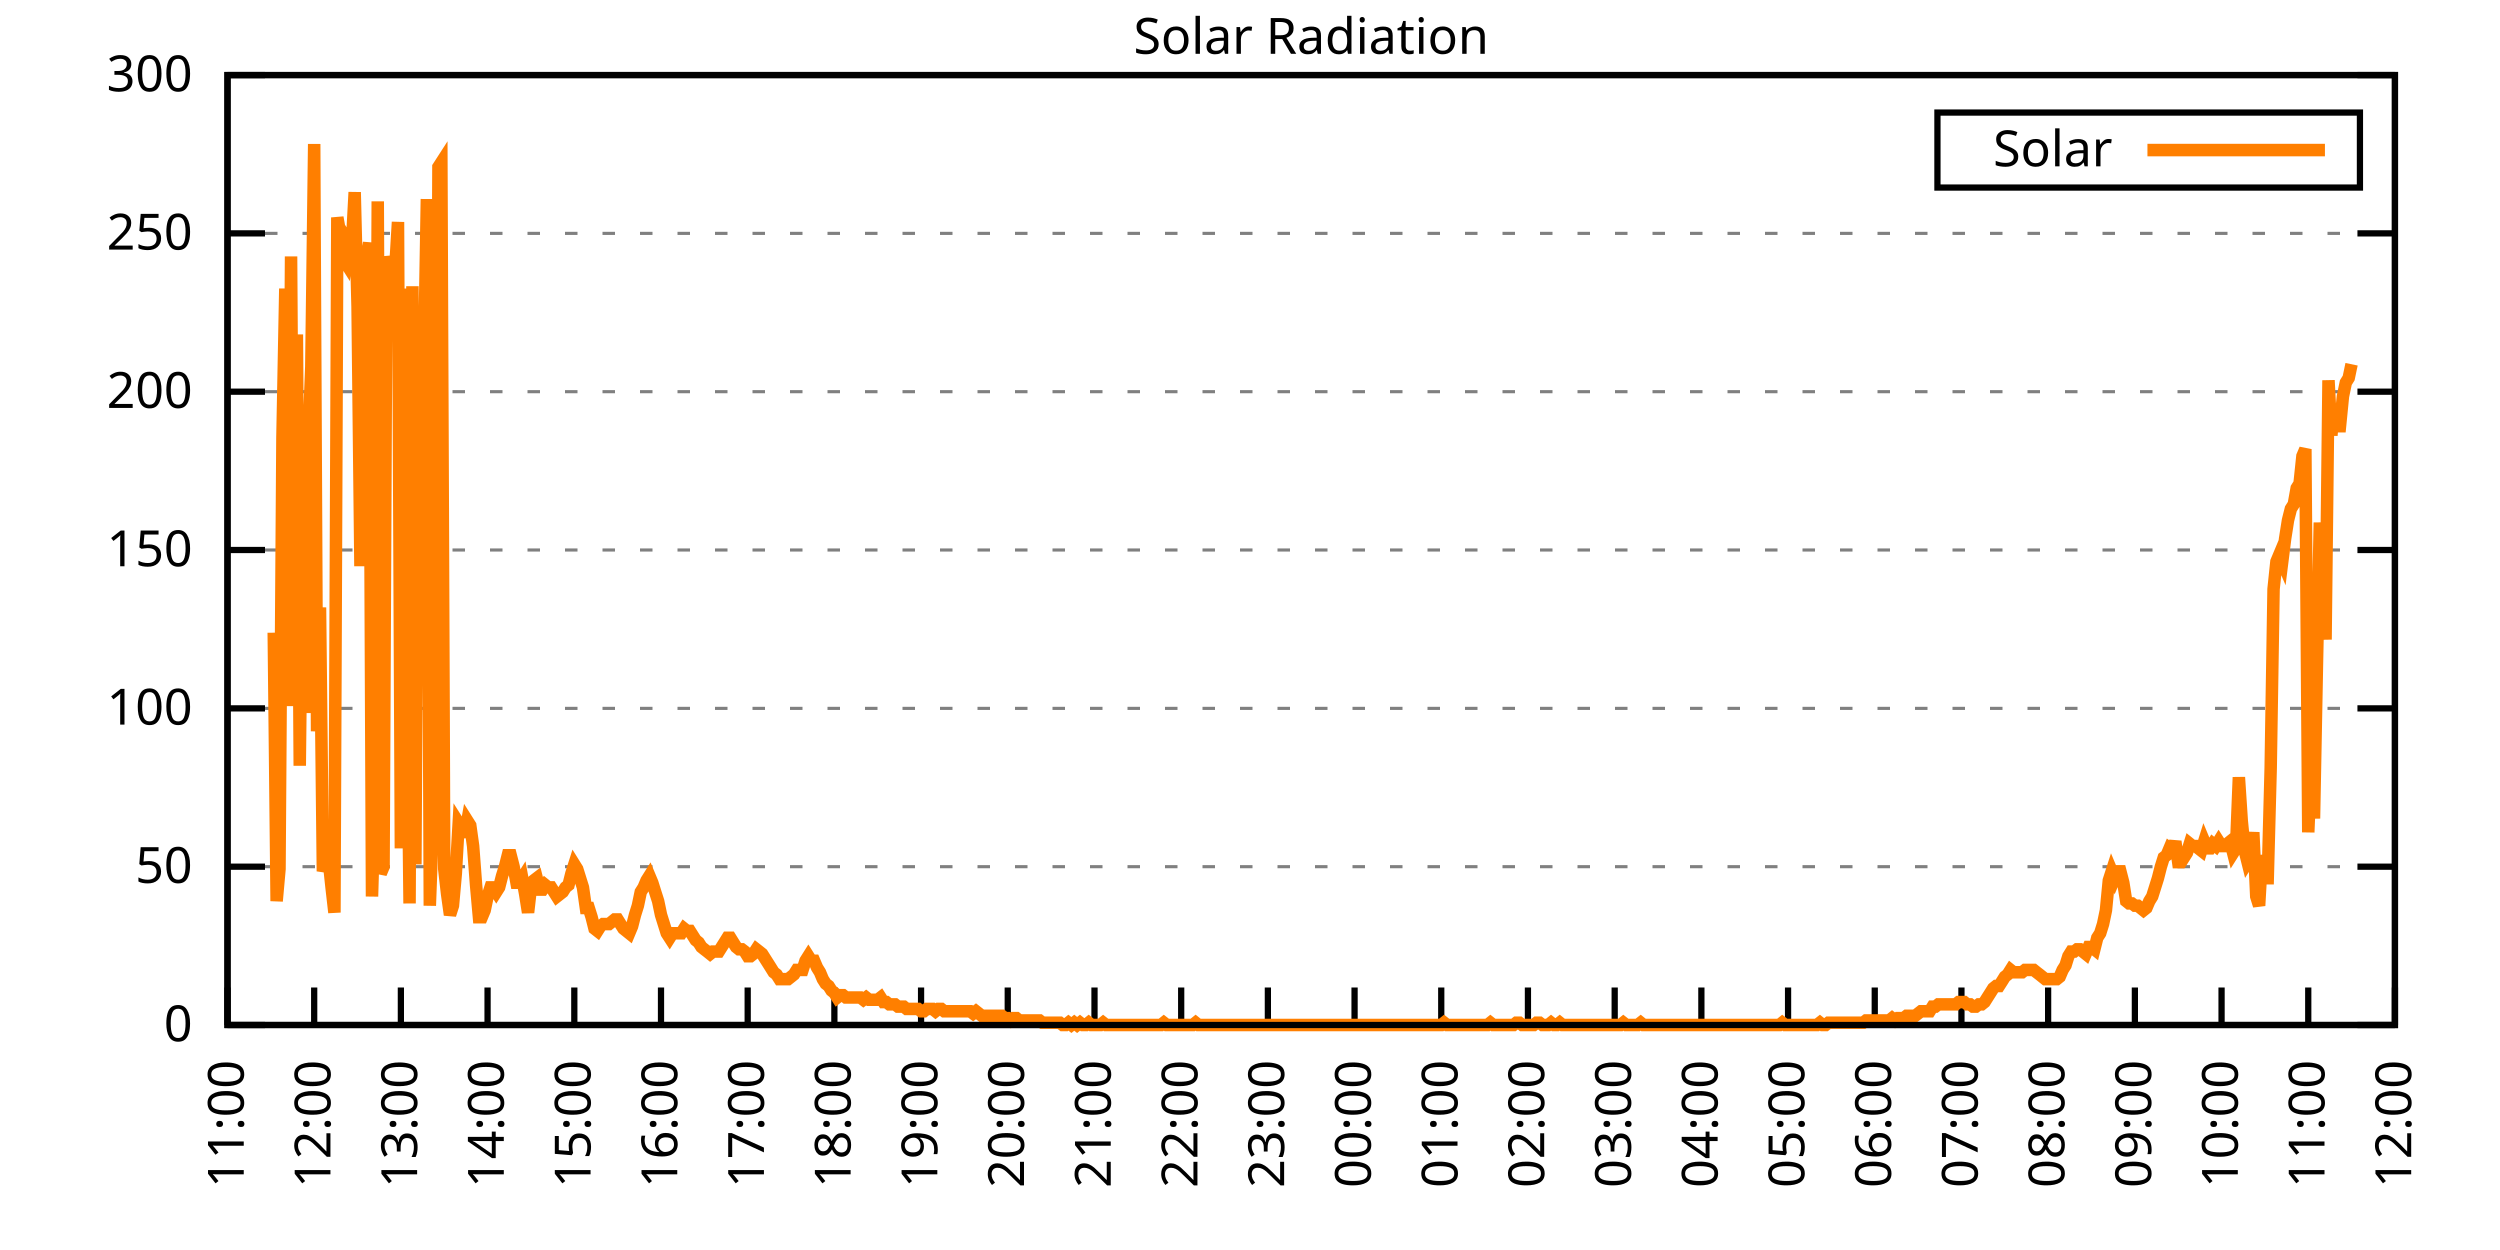
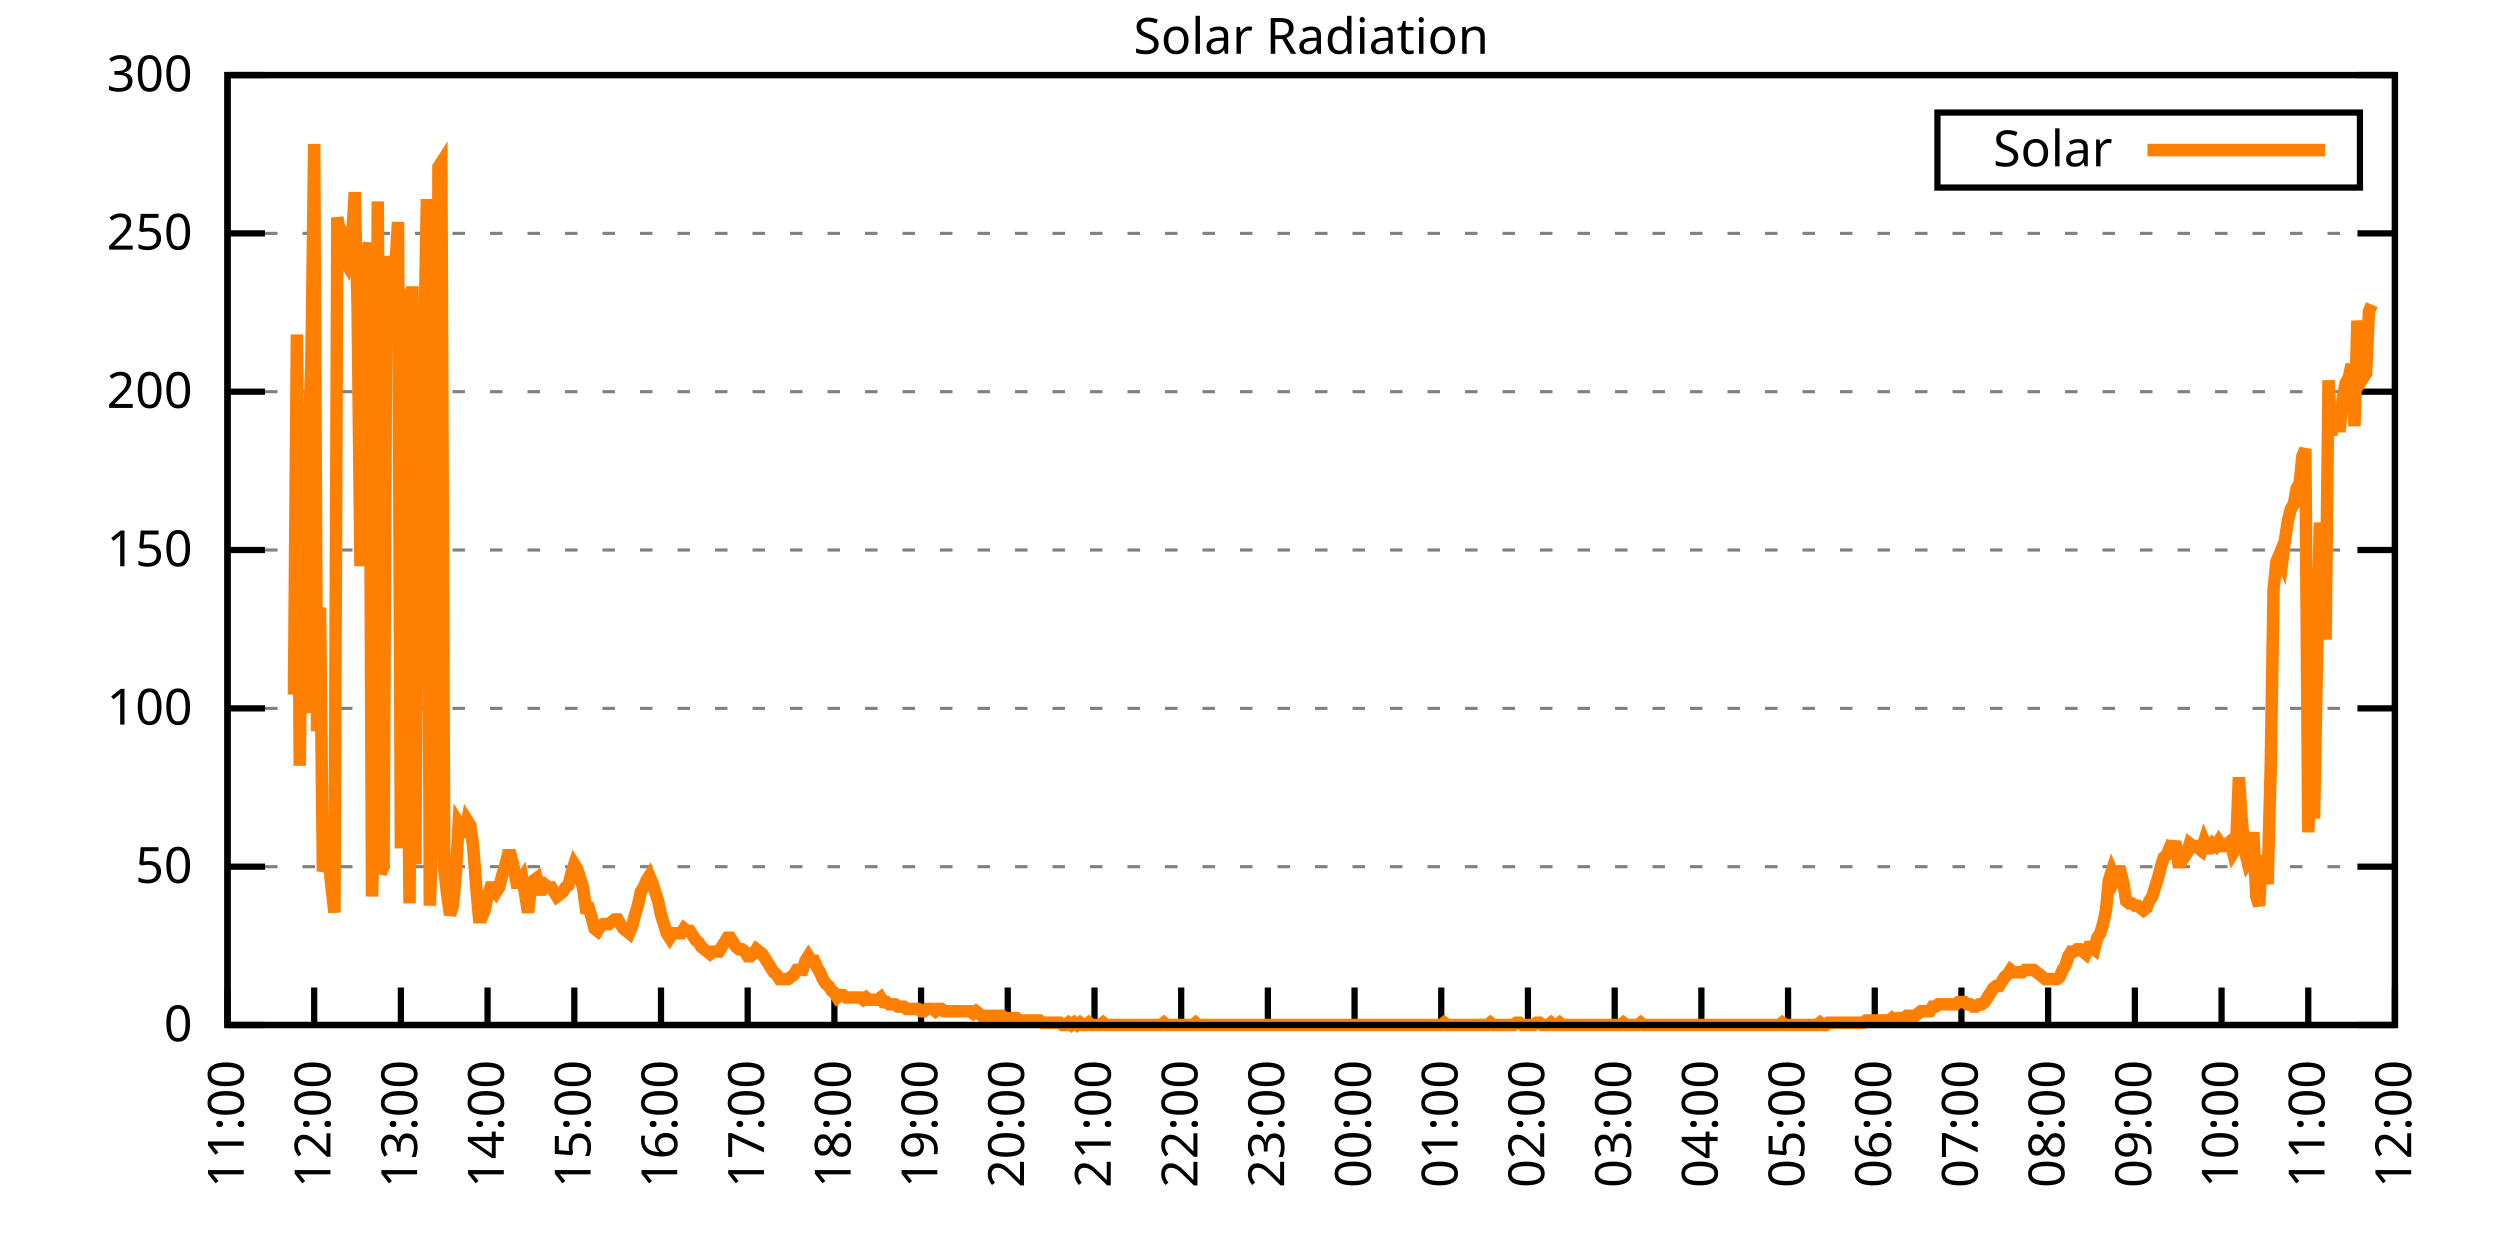
<svg xmlns="http://www.w3.org/2000/svg" xmlns:xlink="http://www.w3.org/1999/xlink" width="400" height="200" viewBox="0 0 400 200">
  <g id="gnuplot_canvas">
    <rect x="0" y="0" width="400" height="200" fill="none" />
    <defs>
      <circle id="gpDot" r="0.5" stroke-width="0.5" stroke="currentColor" />
      <path id="gpPt0" stroke-width="0.333" stroke="currentColor" d="M-1,0 h2 M0,-1 v2" />
      <path id="gpPt1" stroke-width="0.333" stroke="currentColor" d="M-1,-1 L1,1 M1,-1 L-1,1" />
      <path id="gpPt2" stroke-width="0.333" stroke="currentColor" d="M-1,0 L1,0 M0,-1 L0,1 M-1,-1 L1,1 M-1,1 L1,-1" />
      <rect id="gpPt3" stroke-width="0.333" stroke="currentColor" x="-1" y="-1" width="2" height="2" />
      <rect id="gpPt4" stroke-width="0.333" stroke="currentColor" fill="currentColor" x="-1" y="-1" width="2" height="2" />
      <circle id="gpPt5" stroke-width="0.333" stroke="currentColor" cx="0" cy="0" r="1" />
      <use xlink:href="#gpPt5" id="gpPt6" fill="currentColor" stroke="none" />
      <path id="gpPt7" stroke-width="0.333" stroke="currentColor" d="M0,-1.33 L-1.33,0.67 L1.33,0.67 z" />
      <use xlink:href="#gpPt7" id="gpPt8" fill="currentColor" stroke="none" />
      <use xlink:href="#gpPt7" id="gpPt9" stroke="currentColor" transform="rotate(180)" />
      <use xlink:href="#gpPt9" id="gpPt10" fill="currentColor" stroke="none" />
      <use xlink:href="#gpPt3" id="gpPt11" stroke="currentColor" transform="rotate(45)" />
      <use xlink:href="#gpPt11" id="gpPt12" fill="currentColor" stroke="none" />
      <path id="gpPt13" stroke-width="0.333" stroke="currentColor" d="M0,1.330 L1.265,0.411 L0.782,-1.067 L-0.782,-1.076 L-1.265,0.411 z" />
      <use xlink:href="#gpPt13" id="gpPt14" fill="currentColor" stroke="none" />
      <filter id="textbox" filterUnits="objectBoundingBox" x="0" y="0" height="1" width="1">
        <feFlood flood-color="white" flood-opacity="1" result="bgnd" />
        <feComposite in="SourceGraphic" in2="bgnd" operator="atop" />
      </filter>
      <filter id="greybox" filterUnits="objectBoundingBox" x="0" y="0" height="1" width="1">
        <feFlood flood-color="lightgrey" flood-opacity="1" result="grey" />
        <feComposite in="SourceGraphic" in2="grey" operator="atop" />
      </filter>
    </defs>
    <g fill="none" color="white" stroke="currentColor" stroke-width="1.00" stroke-linecap="butt" stroke-linejoin="miter">
</g>
    <g fill="none" color="black" stroke="currentColor" stroke-width="1.00" stroke-linecap="butt" stroke-linejoin="miter">
      <g stroke="none" shape-rendering="crispEdges">
        <polygon fill="rgb(255, 255, 255)" points="36.40,164.00 383.18,164.00 383.18,12.02 36.40,12.02 " />
      </g>
    </g>
    <g fill="none" color="black" stroke="currentColor" stroke-width="1.00" stroke-linecap="butt" stroke-linejoin="miter">
</g>
    <g fill="none" color="black" stroke="black" stroke-width="0.50" stroke-linecap="butt" stroke-linejoin="miter">
</g>
    <g fill="none" color="gray" stroke="currentColor" stroke-width="0.50" stroke-linecap="butt" stroke-linejoin="miter">
      <path stroke="gray" stroke-dasharray="2,4" class="gridline" d="M36.40,164.00 L383.19,164.00  " />
    </g>
    <g fill="none" color="gray" stroke="gray" stroke-width="1.00" stroke-linecap="butt" stroke-linejoin="miter">
</g>
    <g fill="none" color="black" stroke="currentColor" stroke-width="1.00" stroke-linecap="butt" stroke-linejoin="miter">
      <path stroke="black" d="M36.40,164.00 L42.40,164.00 M383.19,164.00 L377.19,164.00  " />
      <g transform="translate(30.80,166.60)" stroke="none" fill="black" font-family="Sans" font-size="8.00" text-anchor="end">
        <text>
          <tspan font-family="Sans"> 0</tspan>
        </text>
      </g>
    </g>
    <g fill="none" color="black" stroke="currentColor" stroke-width="1.00" stroke-linecap="butt" stroke-linejoin="miter">
</g>
    <g fill="none" color="black" stroke="black" stroke-width="0.50" stroke-linecap="butt" stroke-linejoin="miter">
</g>
    <g fill="none" color="gray" stroke="currentColor" stroke-width="0.50" stroke-linecap="butt" stroke-linejoin="miter">
      <path stroke="gray" stroke-dasharray="2,4" class="gridline" d="M36.40,138.67 L383.19,138.67  " />
    </g>
    <g fill="none" color="gray" stroke="gray" stroke-width="1.00" stroke-linecap="butt" stroke-linejoin="miter">
</g>
    <g fill="none" color="black" stroke="currentColor" stroke-width="1.00" stroke-linecap="butt" stroke-linejoin="miter">
      <path stroke="black" d="M36.40,138.67 L42.40,138.67 M383.19,138.67 L377.19,138.67  " />
      <g transform="translate(30.80,141.27)" stroke="none" fill="black" font-family="Sans" font-size="8.00" text-anchor="end">
        <text>
          <tspan font-family="Sans"> 50</tspan>
        </text>
      </g>
    </g>
    <g fill="none" color="black" stroke="currentColor" stroke-width="1.00" stroke-linecap="butt" stroke-linejoin="miter">
</g>
    <g fill="none" color="black" stroke="black" stroke-width="0.50" stroke-linecap="butt" stroke-linejoin="miter">
</g>
    <g fill="none" color="gray" stroke="currentColor" stroke-width="0.50" stroke-linecap="butt" stroke-linejoin="miter">
      <path stroke="gray" stroke-dasharray="2,4" class="gridline" d="M36.40,113.34 L383.19,113.34  " />
    </g>
    <g fill="none" color="gray" stroke="gray" stroke-width="1.00" stroke-linecap="butt" stroke-linejoin="miter">
</g>
    <g fill="none" color="black" stroke="currentColor" stroke-width="1.00" stroke-linecap="butt" stroke-linejoin="miter">
      <path stroke="black" d="M36.40,113.34 L42.40,113.34 M383.19,113.34 L377.19,113.34  " />
      <g transform="translate(30.80,115.94)" stroke="none" fill="black" font-family="Sans" font-size="8.00" text-anchor="end">
        <text>
          <tspan font-family="Sans"> 100</tspan>
        </text>
      </g>
    </g>
    <g fill="none" color="black" stroke="currentColor" stroke-width="1.00" stroke-linecap="butt" stroke-linejoin="miter">
</g>
    <g fill="none" color="black" stroke="black" stroke-width="0.50" stroke-linecap="butt" stroke-linejoin="miter">
</g>
    <g fill="none" color="gray" stroke="currentColor" stroke-width="0.50" stroke-linecap="butt" stroke-linejoin="miter">
      <path stroke="gray" stroke-dasharray="2,4" class="gridline" d="M36.40,88.00 L383.19,88.00  " />
    </g>
    <g fill="none" color="gray" stroke="gray" stroke-width="1.00" stroke-linecap="butt" stroke-linejoin="miter">
</g>
    <g fill="none" color="black" stroke="currentColor" stroke-width="1.00" stroke-linecap="butt" stroke-linejoin="miter">
      <path stroke="black" d="M36.40,88.00 L42.40,88.00 M383.19,88.00 L377.19,88.00  " />
      <g transform="translate(30.80,90.60)" stroke="none" fill="black" font-family="Sans" font-size="8.00" text-anchor="end">
        <text>
          <tspan font-family="Sans"> 150</tspan>
        </text>
      </g>
    </g>
    <g fill="none" color="black" stroke="currentColor" stroke-width="1.00" stroke-linecap="butt" stroke-linejoin="miter">
</g>
    <g fill="none" color="black" stroke="black" stroke-width="0.50" stroke-linecap="butt" stroke-linejoin="miter">
</g>
    <g fill="none" color="gray" stroke="currentColor" stroke-width="0.50" stroke-linecap="butt" stroke-linejoin="miter">
      <path stroke="gray" stroke-dasharray="2,4" class="gridline" d="M36.40,62.67 L383.19,62.67  " />
    </g>
    <g fill="none" color="gray" stroke="gray" stroke-width="1.00" stroke-linecap="butt" stroke-linejoin="miter">
</g>
    <g fill="none" color="black" stroke="currentColor" stroke-width="1.00" stroke-linecap="butt" stroke-linejoin="miter">
      <path stroke="black" d="M36.40,62.67 L42.40,62.67 M383.19,62.67 L377.19,62.67  " />
      <g transform="translate(30.80,65.27)" stroke="none" fill="black" font-family="Sans" font-size="8.00" text-anchor="end">
        <text>
          <tspan font-family="Sans"> 200</tspan>
        </text>
      </g>
    </g>
    <g fill="none" color="black" stroke="currentColor" stroke-width="1.00" stroke-linecap="butt" stroke-linejoin="miter">
</g>
    <g fill="none" color="black" stroke="black" stroke-width="0.50" stroke-linecap="butt" stroke-linejoin="miter">
</g>
    <g fill="none" color="gray" stroke="currentColor" stroke-width="0.50" stroke-linecap="butt" stroke-linejoin="miter">
      <path stroke="gray" stroke-dasharray="2,4" class="gridline" d="M36.40,37.34 L383.19,37.34  " />
    </g>
    <g fill="none" color="gray" stroke="gray" stroke-width="1.00" stroke-linecap="butt" stroke-linejoin="miter">
</g>
    <g fill="none" color="black" stroke="currentColor" stroke-width="1.00" stroke-linecap="butt" stroke-linejoin="miter">
      <path stroke="black" d="M36.40,37.34 L42.40,37.34 M383.19,37.34 L377.19,37.34  " />
      <g transform="translate(30.80,39.94)" stroke="none" fill="black" font-family="Sans" font-size="8.00" text-anchor="end">
        <text>
          <tspan font-family="Sans"> 250</tspan>
        </text>
      </g>
    </g>
    <g fill="none" color="black" stroke="currentColor" stroke-width="1.00" stroke-linecap="butt" stroke-linejoin="miter">
</g>
    <g fill="none" color="black" stroke="black" stroke-width="0.50" stroke-linecap="butt" stroke-linejoin="miter">
</g>
    <g fill="none" color="gray" stroke="currentColor" stroke-width="0.50" stroke-linecap="butt" stroke-linejoin="miter">
      <path stroke="gray" stroke-dasharray="2,4" class="gridline" d="M36.40,12.01 L383.19,12.01  " />
    </g>
    <g fill="none" color="gray" stroke="gray" stroke-width="1.00" stroke-linecap="butt" stroke-linejoin="miter">
</g>
    <g fill="none" color="black" stroke="currentColor" stroke-width="1.00" stroke-linecap="butt" stroke-linejoin="miter">
      <path stroke="black" d="M36.40,12.01 L42.40,12.01 M383.19,12.01 L377.19,12.01  " />
      <g transform="translate(30.80,14.61)" stroke="none" fill="black" font-family="Sans" font-size="8.00" text-anchor="end">
        <text>
          <tspan font-family="Sans"> 300</tspan>
        </text>
      </g>
    </g>
    <g fill="none" color="black" stroke="currentColor" stroke-width="1.00" stroke-linecap="butt" stroke-linejoin="miter">
      <path stroke="black" d="M36.40,164.00 L36.40,158.00  " />
      <g transform="translate(39.00,169.60) rotate(270.00)" stroke="none" fill="black" font-family="Sans" font-size="8.00" text-anchor="end">
        <text>
          <tspan font-family="Sans">11:00</tspan>
        </text>
      </g>
    </g>
    <g fill="none" color="black" stroke="currentColor" stroke-width="1.00" stroke-linecap="butt" stroke-linejoin="miter">
      <path stroke="black" d="M50.27,164.00 L50.27,158.00  " />
      <g transform="translate(52.87,169.60) rotate(270.00)" stroke="none" fill="black" font-family="Sans" font-size="8.00" text-anchor="end">
        <text>
          <tspan font-family="Sans">12:00</tspan>
        </text>
      </g>
    </g>
    <g fill="none" color="black" stroke="currentColor" stroke-width="1.00" stroke-linecap="butt" stroke-linejoin="miter">
      <path stroke="black" d="M64.14,164.00 L64.14,158.00  " />
      <g transform="translate(66.74,169.60) rotate(270.00)" stroke="none" fill="black" font-family="Sans" font-size="8.00" text-anchor="end">
        <text>
          <tspan font-family="Sans">13:00</tspan>
        </text>
      </g>
    </g>
    <g fill="none" color="black" stroke="currentColor" stroke-width="1.00" stroke-linecap="butt" stroke-linejoin="miter">
      <path stroke="black" d="M78.01,164.00 L78.01,158.00  " />
      <g transform="translate(80.61,169.60) rotate(270.00)" stroke="none" fill="black" font-family="Sans" font-size="8.00" text-anchor="end">
        <text>
          <tspan font-family="Sans">14:00</tspan>
        </text>
      </g>
    </g>
    <g fill="none" color="black" stroke="currentColor" stroke-width="1.00" stroke-linecap="butt" stroke-linejoin="miter">
      <path stroke="black" d="M91.89,164.00 L91.89,158.00  " />
      <g transform="translate(94.49,169.60) rotate(270.00)" stroke="none" fill="black" font-family="Sans" font-size="8.00" text-anchor="end">
        <text>
          <tspan font-family="Sans">15:00</tspan>
        </text>
      </g>
    </g>
    <g fill="none" color="black" stroke="currentColor" stroke-width="1.00" stroke-linecap="butt" stroke-linejoin="miter">
      <path stroke="black" d="M105.76,164.00 L105.76,158.00  " />
      <g transform="translate(108.36,169.60) rotate(270.00)" stroke="none" fill="black" font-family="Sans" font-size="8.00" text-anchor="end">
        <text>
          <tspan font-family="Sans">16:00</tspan>
        </text>
      </g>
    </g>
    <g fill="none" color="black" stroke="currentColor" stroke-width="1.00" stroke-linecap="butt" stroke-linejoin="miter">
      <path stroke="black" d="M119.63,164.00 L119.63,158.00  " />
      <g transform="translate(122.23,169.60) rotate(270.00)" stroke="none" fill="black" font-family="Sans" font-size="8.00" text-anchor="end">
        <text>
          <tspan font-family="Sans">17:00</tspan>
        </text>
      </g>
    </g>
    <g fill="none" color="black" stroke="currentColor" stroke-width="1.00" stroke-linecap="butt" stroke-linejoin="miter">
      <path stroke="black" d="M133.50,164.00 L133.50,158.00  " />
      <g transform="translate(136.10,169.60) rotate(270.00)" stroke="none" fill="black" font-family="Sans" font-size="8.00" text-anchor="end">
        <text>
          <tspan font-family="Sans">18:00</tspan>
        </text>
      </g>
    </g>
    <g fill="none" color="black" stroke="currentColor" stroke-width="1.00" stroke-linecap="butt" stroke-linejoin="miter">
      <path stroke="black" d="M147.37,164.00 L147.37,158.00  " />
      <g transform="translate(149.97,169.60) rotate(270.00)" stroke="none" fill="black" font-family="Sans" font-size="8.00" text-anchor="end">
        <text>
          <tspan font-family="Sans">19:00</tspan>
        </text>
      </g>
    </g>
    <g fill="none" color="black" stroke="currentColor" stroke-width="1.00" stroke-linecap="butt" stroke-linejoin="miter">
      <path stroke="black" d="M161.24,164.00 L161.24,158.00  " />
      <g transform="translate(163.84,169.60) rotate(270.00)" stroke="none" fill="black" font-family="Sans" font-size="8.00" text-anchor="end">
        <text>
          <tspan font-family="Sans">20:00</tspan>
        </text>
      </g>
    </g>
    <g fill="none" color="black" stroke="currentColor" stroke-width="1.00" stroke-linecap="butt" stroke-linejoin="miter">
      <path stroke="black" d="M175.12,164.00 L175.12,158.00  " />
      <g transform="translate(177.72,169.60) rotate(270.00)" stroke="none" fill="black" font-family="Sans" font-size="8.00" text-anchor="end">
        <text>
          <tspan font-family="Sans">21:00</tspan>
        </text>
      </g>
    </g>
    <g fill="none" color="black" stroke="currentColor" stroke-width="1.00" stroke-linecap="butt" stroke-linejoin="miter">
      <path stroke="black" d="M188.99,164.00 L188.99,158.00  " />
      <g transform="translate(191.59,169.60) rotate(270.00)" stroke="none" fill="black" font-family="Sans" font-size="8.00" text-anchor="end">
        <text>
          <tspan font-family="Sans">22:00</tspan>
        </text>
      </g>
    </g>
    <g fill="none" color="black" stroke="currentColor" stroke-width="1.00" stroke-linecap="butt" stroke-linejoin="miter">
      <path stroke="black" d="M202.86,164.00 L202.86,158.00  " />
      <g transform="translate(205.46,169.60) rotate(270.00)" stroke="none" fill="black" font-family="Sans" font-size="8.00" text-anchor="end">
        <text>
          <tspan font-family="Sans">23:00</tspan>
        </text>
      </g>
    </g>
    <g fill="none" color="black" stroke="currentColor" stroke-width="1.00" stroke-linecap="butt" stroke-linejoin="miter">
      <path stroke="black" d="M216.73,164.00 L216.73,158.00  " />
      <g transform="translate(219.33,169.60) rotate(270.00)" stroke="none" fill="black" font-family="Sans" font-size="8.00" text-anchor="end">
        <text>
          <tspan font-family="Sans">00:00</tspan>
        </text>
      </g>
    </g>
    <g fill="none" color="black" stroke="currentColor" stroke-width="1.00" stroke-linecap="butt" stroke-linejoin="miter">
      <path stroke="black" d="M230.60,164.00 L230.60,158.00  " />
      <g transform="translate(233.20,169.60) rotate(270.00)" stroke="none" fill="black" font-family="Sans" font-size="8.00" text-anchor="end">
        <text>
          <tspan font-family="Sans">01:00</tspan>
        </text>
      </g>
    </g>
    <g fill="none" color="black" stroke="currentColor" stroke-width="1.00" stroke-linecap="butt" stroke-linejoin="miter">
      <path stroke="black" d="M244.47,164.00 L244.47,158.00  " />
      <g transform="translate(247.07,169.60) rotate(270.00)" stroke="none" fill="black" font-family="Sans" font-size="8.00" text-anchor="end">
        <text>
          <tspan font-family="Sans">02:00</tspan>
        </text>
      </g>
    </g>
    <g fill="none" color="black" stroke="currentColor" stroke-width="1.00" stroke-linecap="butt" stroke-linejoin="miter">
      <path stroke="black" d="M258.35,164.00 L258.35,158.00  " />
      <g transform="translate(260.95,169.60) rotate(270.00)" stroke="none" fill="black" font-family="Sans" font-size="8.00" text-anchor="end">
        <text>
          <tspan font-family="Sans">03:00</tspan>
        </text>
      </g>
    </g>
    <g fill="none" color="black" stroke="currentColor" stroke-width="1.00" stroke-linecap="butt" stroke-linejoin="miter">
      <path stroke="black" d="M272.22,164.00 L272.22,158.00  " />
      <g transform="translate(274.82,169.60) rotate(270.00)" stroke="none" fill="black" font-family="Sans" font-size="8.00" text-anchor="end">
        <text>
          <tspan font-family="Sans">04:00</tspan>
        </text>
      </g>
    </g>
    <g fill="none" color="black" stroke="currentColor" stroke-width="1.00" stroke-linecap="butt" stroke-linejoin="miter">
      <path stroke="black" d="M286.09,164.00 L286.09,158.00  " />
      <g transform="translate(288.69,169.60) rotate(270.00)" stroke="none" fill="black" font-family="Sans" font-size="8.00" text-anchor="end">
        <text>
          <tspan font-family="Sans">05:00</tspan>
        </text>
      </g>
    </g>
    <g fill="none" color="black" stroke="currentColor" stroke-width="1.00" stroke-linecap="butt" stroke-linejoin="miter">
      <path stroke="black" d="M299.96,164.00 L299.96,158.00  " />
      <g transform="translate(302.56,169.60) rotate(270.00)" stroke="none" fill="black" font-family="Sans" font-size="8.00" text-anchor="end">
        <text>
          <tspan font-family="Sans">06:00</tspan>
        </text>
      </g>
    </g>
    <g fill="none" color="black" stroke="currentColor" stroke-width="1.00" stroke-linecap="butt" stroke-linejoin="miter">
      <path stroke="black" d="M313.83,164.00 L313.83,158.00  " />
      <g transform="translate(316.43,169.60) rotate(270.00)" stroke="none" fill="black" font-family="Sans" font-size="8.00" text-anchor="end">
        <text>
          <tspan font-family="Sans">07:00</tspan>
        </text>
      </g>
    </g>
    <g fill="none" color="black" stroke="currentColor" stroke-width="1.00" stroke-linecap="butt" stroke-linejoin="miter">
      <path stroke="black" d="M327.70,164.00 L327.70,158.00  " />
      <g transform="translate(330.30,169.60) rotate(270.00)" stroke="none" fill="black" font-family="Sans" font-size="8.00" text-anchor="end">
        <text>
          <tspan font-family="Sans">08:00</tspan>
        </text>
      </g>
    </g>
    <g fill="none" color="black" stroke="currentColor" stroke-width="1.00" stroke-linecap="butt" stroke-linejoin="miter">
      <path stroke="black" d="M341.58,164.00 L341.58,158.00  " />
      <g transform="translate(344.18,169.60) rotate(270.00)" stroke="none" fill="black" font-family="Sans" font-size="8.00" text-anchor="end">
        <text>
          <tspan font-family="Sans">09:00</tspan>
        </text>
      </g>
    </g>
    <g fill="none" color="black" stroke="currentColor" stroke-width="1.00" stroke-linecap="butt" stroke-linejoin="miter">
      <path stroke="black" d="M355.45,164.00 L355.45,158.00  " />
      <g transform="translate(358.05,169.60) rotate(270.00)" stroke="none" fill="black" font-family="Sans" font-size="8.00" text-anchor="end">
        <text>
          <tspan font-family="Sans">10:00</tspan>
        </text>
      </g>
    </g>
    <g fill="none" color="black" stroke="currentColor" stroke-width="1.00" stroke-linecap="butt" stroke-linejoin="miter">
      <path stroke="black" d="M369.32,164.00 L369.32,158.00  " />
      <g transform="translate(371.92,169.60) rotate(270.00)" stroke="none" fill="black" font-family="Sans" font-size="8.00" text-anchor="end">
        <text>
          <tspan font-family="Sans">11:00</tspan>
        </text>
      </g>
    </g>
    <g fill="none" color="black" stroke="currentColor" stroke-width="1.00" stroke-linecap="butt" stroke-linejoin="miter">
      <path stroke="black" d="M383.19,164.00 L383.19,158.00  " />
      <g transform="translate(385.79,169.60) rotate(270.00)" stroke="none" fill="black" font-family="Sans" font-size="8.00" text-anchor="end">
        <text>
          <tspan font-family="Sans">12:00</tspan>
        </text>
      </g>
    </g>
    <g fill="none" color="black" stroke="currentColor" stroke-width="1.00" stroke-linecap="butt" stroke-linejoin="miter">
</g>
    <g fill="none" color="black" stroke="currentColor" stroke-width="1.00" stroke-linecap="butt" stroke-linejoin="miter">
      <path stroke="black" d="M36.40,12.01 L36.40,164.00 L383.19,164.00 L383.19,12.01 L36.40,12.01 Z  " />
    </g>
    <g fill="none" color="black" stroke="currentColor" stroke-width="1.00" stroke-linecap="butt" stroke-linejoin="miter">
</g>
    <g fill="none" color="black" stroke="currentColor" stroke-width="1.00" stroke-linecap="butt" stroke-linejoin="miter">
      <path stroke="black" d="M309.99,30.01 L309.99,18.01 L377.59,18.01 L377.59,30.01 L309.99,30.01 Z  " />
    </g>
    <g id="Solar_Radiation_plot_1">
      <g fill="none" color="white" stroke="black" stroke-width="2.00" stroke-linecap="butt" stroke-linejoin="miter">
</g>
      <g fill="none" color="black" stroke="currentColor" stroke-width="2.00" stroke-linecap="butt" stroke-linejoin="miter">
        <g transform="translate(337.99,26.61)" stroke="none" fill="black" font-family="Sans" font-size="8.00" text-anchor="end">
          <text>
            <tspan font-family="Sans">Solar</tspan>
          </text>
        </g>
      </g>
      <g fill="none" color="black" stroke="currentColor" stroke-width="2.00" stroke-linecap="butt" stroke-linejoin="miter">
-         <path stroke="rgb(255, 127,   0)" d="M343.59,24.01 L371.99,24.01 M43.80,101.23 L44.26,144.18 L44.72,139.04 L45.19,70.03 L45.65,46.17 L46.11,112.98   L46.57,41.03 L47.03,111.14 L47.50,53.51 L47.96,122.52 L48.42,81.04 L48.88,114.08 L49.35,70.76 L49.81,58.65   L50.27,23.04 L50.73,117.01 L51.20,97.19 L51.66,139.41 L52.12,137.94 L52.58,137.57 L53.05,141.98 L53.51,146.01   L53.97,34.79 L54.43,37.36 L54.90,41.40 L55.36,42.13 L55.82,38.83 L56.28,39.56 L56.75,30.75 L57.21,49.11   L57.67,90.59 L58.13,39.93 L58.59,41.76 L59.06,38.83 L59.52,143.44 L59.98,127.66 L60.44,32.22 L60.91,139.77   L61.37,138.67 L61.83,41.03 L62.29,43.60 L62.76,42.87 L63.22,43.23 L63.68,35.52 L64.14,135.74 L64.61,46.17   L65.07,103.43 L65.53,144.55 L65.99,45.80 L66.46,138.30 L66.92,57.55 L67.38,71.86 L67.84,58.65 L68.30,31.85   L68.77,144.91 L69.23,132.43 L69.69,133.53 L70.15,26.71 L70.62,25.98 L71.08,139.04 L71.54,143.08 L72.00,146.38   L72.47,144.91 L72.93,139.77 L73.39,131.70 L73.85,132.43 L74.32,133.90 L74.78,131.33 L75.24,132.06 L75.70,135.37   L76.17,141.61 L76.63,146.75 L77.09,146.75 L77.55,145.65 L78.01,143.44 L78.48,141.98 L78.94,141.98 L79.40,142.71   L79.86,141.98 L80.33,140.14 L80.79,138.67 L81.25,136.84 L81.71,136.84 L82.18,138.67 L82.64,141.24 L83.10,141.24   L83.56,140.51 L84.03,143.08 L84.49,146.01 L84.95,141.98 L85.41,140.87 L85.88,140.51 L86.34,142.34 L86.80,142.34   L87.26,141.61 L87.72,141.98 L88.19,141.98 L88.65,142.71 L89.11,143.44 L89.57,143.08 L90.04,142.71 L90.50,141.98   L90.96,141.61 L91.42,139.77 L91.89,138.30 L92.35,139.04 L92.81,140.51 L93.27,141.98 L93.74,145.28 L94.20,145.28   L94.66,146.75 L95.12,148.58 L95.59,148.95 L96.05,148.22 L96.51,147.85 L96.97,147.85 L97.44,147.85 L97.90,147.48   L98.36,147.11 L98.82,147.11 L99.28,147.85 L99.75,148.58 L100.21,148.95 L100.67,149.32 L101.13,148.22 L101.60,146.38   L102.06,144.91 L102.52,142.71 L102.98,141.98 L103.45,140.87 L103.91,140.14 L104.37,141.24 L104.83,142.71 L105.30,144.18   L105.76,146.38 L106.22,147.85 L106.68,149.32 L107.15,150.05 L107.61,149.32 L108.07,149.32 L108.53,149.32 L108.99,149.32   L109.46,148.58 L109.92,148.95 L110.38,148.95 L110.84,149.68 L111.31,150.42 L111.77,150.79 L112.23,151.52 L112.69,151.89   L113.16,152.25 L113.62,152.62 L114.08,152.25 L114.54,152.25 L115.01,152.25 L115.47,151.52 L115.93,150.79 L116.39,150.05   L116.86,150.05 L117.32,150.79 L117.78,151.52 L118.24,151.89 L118.70,151.89 L119.17,152.25 L119.63,152.99 L120.09,152.99   L120.55,152.62 L121.02,151.89 L121.48,152.25 L121.94,152.62 L122.40,153.35 L122.87,154.09 L123.33,154.82 L123.79,155.56   L124.25,155.92 L124.72,156.66 L125.18,156.66 L125.64,156.66 L126.10,156.66 L126.57,156.29 L127.03,155.92 L127.49,155.19   L127.95,155.19 L128.41,155.19 L128.88,153.72 L129.34,152.99 L129.80,153.72 L130.26,153.72 L130.73,154.82 L131.19,155.56   L131.65,156.66 L132.11,157.39 L132.58,157.76 L133.04,158.49 L133.50,158.86 L133.96,159.60 L134.43,159.23 L134.89,159.23   L135.35,159.60 L135.81,159.60 L136.28,159.60 L136.74,159.60 L137.20,159.60 L137.66,159.60 L138.13,159.96 L138.59,159.60   L139.05,159.96 L139.51,159.96 L139.97,159.96 L140.44,159.96 L140.90,159.60 L141.36,160.33 L141.82,160.33 L142.29,160.70   L142.75,160.70 L143.21,160.70 L143.67,161.06 L144.14,161.06 L144.60,161.06 L145.06,161.43 L145.52,161.43 L145.99,161.43   L146.45,161.43 L146.91,161.43 L147.37,161.80 L147.84,161.80 L148.30,161.43 L148.76,161.43 L149.22,161.43 L149.68,161.80   L150.15,161.43 L150.61,161.43 L151.07,161.80 L151.53,161.80 L152.00,161.80 L152.46,161.80 L152.92,161.80 L153.38,161.80   L153.85,161.80 L154.31,161.80 L154.77,161.80 L155.23,161.80 L155.70,162.16 L156.16,161.80 L156.62,162.16 L157.08,162.53   L157.55,162.53 L158.01,162.53 L158.47,162.53 L158.93,162.53 L159.39,162.53 L159.86,162.53 L160.32,162.53 L160.78,162.90   L161.24,162.90 L161.71,163.27 L162.17,162.90 L162.63,162.90 L163.09,163.27 L163.56,163.27 L164.02,163.27 L164.48,163.27   L164.94,163.27 L165.41,163.27 L165.87,163.27 L166.33,163.27 L166.79,163.63 L167.26,163.63 L167.72,163.63 L168.18,163.63   L168.64,163.63 L169.10,163.63 L169.57,163.63 L170.03,164.00 L170.49,164.00 L170.95,163.63 L171.42,164.00 L171.88,163.63   L172.34,164.00 L172.80,163.63 L173.27,164.00 L173.73,164.00 L174.19,163.63 L174.65,164.00 L175.12,164.00 L175.58,164.00   L176.04,164.00 L176.50,163.63 L176.97,164.00 L177.43,164.00 L177.89,164.00 L178.35,164.00 L178.82,164.00 L179.28,164.00   L179.74,164.00 L180.20,164.00 L180.66,164.00 L181.13,164.00 L181.59,164.00 L182.05,164.00 L182.51,164.00 L182.98,164.00   L183.44,164.00 L183.90,164.00 L184.36,164.00 L184.83,164.00 L185.29,164.00 L185.75,164.00 L186.21,163.63 L186.68,164.00   L187.14,164.00 L187.60,164.00 L188.06,164.00 L188.53,164.00 L188.99,164.00 L189.45,164.00 L189.91,164.00 L190.37,164.00   L190.84,164.00 L191.30,163.63 L191.76,164.00 L192.22,164.00 L192.69,164.00 L193.15,164.00 L193.61,164.00 L194.07,164.00   L194.54,164.00 L195.00,164.00 L195.46,164.00 L195.92,164.00 L196.39,164.00 L196.85,164.00 L197.31,164.00 L197.77,164.00   L198.24,164.00 L198.70,164.00 L199.16,164.00 L199.62,164.00 L200.08,164.00 L200.55,164.00 L201.01,164.00 L201.47,164.00   L201.93,164.00 L202.40,164.00 L202.86,164.00 L203.32,164.00 L203.78,164.00 L204.25,164.00 L204.71,164.00 L205.17,164.00   L205.63,164.00 L206.10,164.00 L206.56,164.00 L207.02,164.00 L207.48,164.00 L207.95,164.00 L208.41,164.00 L208.87,164.00   L209.33,164.00 L209.80,164.00 L210.26,164.00 L210.72,164.00 L211.18,164.00 L211.64,164.00 L212.11,164.00 L212.57,164.00   L213.03,164.00 L213.49,164.00 L213.96,164.00 L214.42,164.00 L214.88,164.00 L215.34,164.00 L215.81,164.00 L216.27,164.00   L216.73,164.00 L217.19,164.00 L217.66,164.00 L218.12,164.00 L218.58,164.00 L219.04,164.00 L219.51,164.00 L219.97,164.00   L220.43,164.00 L220.89,164.00 L221.35,164.00 L221.82,164.00 L222.28,164.00 L222.74,164.00 L223.20,164.00 L223.67,164.00   L224.13,164.00 L224.59,164.00 L225.05,164.00 L225.52,164.00 L225.98,164.00 L226.44,164.00 L226.90,164.00 L227.37,164.00   L227.83,164.00 L228.29,164.00 L228.75,164.00 L229.22,164.00 L229.68,164.00 L230.14,164.00 L230.60,164.00 L231.06,163.63   L231.53,164.00 L231.99,164.00 L232.45,164.00 L232.91,164.00 L233.38,164.00 L233.84,164.00 L234.30,164.00 L234.76,164.00   L235.23,164.00 L235.69,164.00 L236.15,164.00 L236.61,164.00 L237.08,164.00 L237.54,164.00 L238.00,164.00 L238.46,163.63   L238.93,164.00 L239.39,164.00 L239.85,164.00 L240.31,164.00 L240.77,164.00 L241.24,164.00 L241.70,164.00 L242.16,164.00   L242.62,163.63 L243.09,163.63 L243.55,164.00 L244.01,164.00 L244.47,164.00 L244.94,164.00 L245.40,164.00 L245.86,163.63   L246.32,163.63 L246.79,164.00 L247.25,164.00 L247.71,164.00 L248.17,163.63 L248.64,164.00 L249.10,164.00 L249.56,163.63   L250.02,164.00 L250.49,164.00 L250.95,164.00 L251.41,164.00 L251.87,164.00 L252.33,164.00 L252.80,164.00 L253.26,164.00   L253.72,164.00 L254.18,164.00 L254.65,164.00 L255.11,164.00 L255.57,164.00 L256.03,164.00 L256.50,164.00 L256.96,164.00   L257.42,164.00 L257.88,164.00 L258.35,164.00 L258.81,164.00 L259.27,164.00 L259.73,163.63 L260.20,164.00 L260.66,164.00   L261.12,164.00 L261.58,164.00 L262.04,164.00 L262.51,163.63 L262.97,164.00 L263.43,164.00 L263.89,164.00 L264.36,164.00   L264.82,164.00 L265.28,164.00 L265.74,164.00 L266.21,164.00 L266.67,164.00 L267.13,164.00 L267.59,164.00 L268.06,164.00   L268.52,164.00 L268.98,164.00 L269.44,164.00 L269.91,164.00 L270.37,164.00 L270.83,164.00 L271.29,164.00 L271.75,164.00   L272.22,164.00 L272.68,164.00 L273.14,164.00 L273.60,164.00 L274.07,164.00 L274.53,164.00 L274.99,164.00 L275.45,164.00   L275.92,164.00 L276.38,164.00 L276.84,164.00 L277.30,164.00 L277.77,164.00 L278.23,164.00 L278.69,164.00 L279.15,164.00   L279.62,164.00 L280.08,164.00 L280.54,164.00 L281.00,164.00 L281.46,164.00 L281.93,164.00 L282.39,164.00 L282.85,164.00   L283.31,164.00 L283.78,164.00 L284.24,164.00 L284.70,164.00 L285.16,163.63 L285.63,164.00 L286.09,164.00 L286.55,164.00   L287.01,164.00 L287.48,164.00 L287.94,164.00 L288.40,164.00 L288.86,164.00 L289.33,164.00 L289.79,164.00 L290.25,164.00   L290.71,164.00 L291.18,163.63 L291.64,164.00 L292.10,164.00 L292.56,163.63 L293.02,163.63 L293.49,163.63 L293.95,163.63   L294.41,163.63 L294.87,163.63 L295.34,163.63 L295.80,163.63 L296.26,163.63 L296.72,163.63 L297.19,163.63 L297.65,163.63   L298.11,163.63 L298.57,163.27 L299.04,163.27 L299.50,163.27 L299.96,163.27 L300.42,163.27 L300.89,163.27 L301.35,163.27   L301.81,163.27 L302.27,163.27 L302.73,162.90 L303.20,163.27 L303.66,162.90 L304.12,162.90 L304.58,162.90 L305.05,162.53   L305.51,162.53 L305.97,162.53 L306.43,162.53 L306.90,162.16 L307.36,161.80 L307.82,161.80 L308.28,161.80 L308.75,161.80   L309.21,161.06 L309.67,161.06 L310.13,160.70 L310.60,160.70 L311.06,160.70 L311.52,160.70 L311.98,160.70 L312.44,160.70   L312.91,160.70 L313.37,160.33 L313.83,160.33 L314.29,160.33 L314.76,160.70 L315.22,160.70 L315.68,161.06 L316.14,161.06   L316.61,160.70 L317.07,160.70 L317.53,160.33 L317.99,159.60 L318.46,158.86 L318.92,158.13 L319.38,157.76 L319.84,157.76   L320.31,157.03 L320.77,156.29 L321.23,155.92 L321.69,155.19 L322.15,155.56 L322.62,155.56 L323.08,155.56 L323.54,155.56   L324.00,155.19 L324.47,155.19 L324.93,155.19 L325.39,155.19 L325.85,155.56 L326.32,155.92 L326.78,156.29 L327.24,156.66   L327.70,156.66 L328.17,156.66 L328.63,156.66 L329.09,156.66 L329.55,156.29 L330.02,155.19 L330.48,154.46 L330.94,152.99   L331.40,152.25 L331.87,152.25 L332.33,151.89 L332.79,151.89 L333.25,152.25 L333.71,152.62 L334.18,151.52 L334.64,151.52   L335.10,151.89 L335.56,150.05 L336.03,149.32 L336.49,147.85 L336.95,145.65 L337.41,140.87 L337.88,139.41 L338.34,140.51   L338.80,139.41 L339.26,139.41 L339.73,141.24 L340.19,144.18 L340.65,144.55 L341.11,144.55 L341.58,144.91 L342.04,144.91   L342.50,145.28 L342.96,145.65 L343.42,145.28 L343.89,144.18 L344.35,143.44 L344.81,141.98 L345.27,140.51 L345.74,138.67   L346.20,137.20 L346.66,136.84 L347.12,135.74 L347.59,136.10 L348.05,134.63 L348.51,137.94 L348.97,137.94 L349.44,137.20   L349.90,136.47 L350.36,135.00 L350.82,135.37 L351.29,135.37 L351.75,135.74 L352.21,136.10 L352.67,134.63 L353.13,135.74   L353.60,135.74 L354.06,135.00 L354.52,135.37 L354.98,134.63 L355.45,135.37 L355.91,135.37 L356.37,135.00 L356.83,134.63   L357.30,136.47 L357.76,135.74 L358.22,124.36 L358.68,131.33 L359.15,136.10 L359.61,137.94 L360.07,137.20 L360.53,133.17   L361.00,143.44 L361.46,144.91 L361.92,136.84 L362.38,140.51 L362.84,140.51 L363.31,122.89 L363.77,94.26 L364.23,89.85   L364.69,88.75 L365.16,89.85 L365.62,86.18 L366.08,83.24 L366.54,81.41 L367.01,80.67 L367.47,78.10 L367.93,77.37   L368.39,72.97 L368.86,71.86 L369.32,133.17 L369.78,122.15 L370.24,130.96 L370.71,106.37 L371.17,83.61 L371.63,93.15   L372.09,102.33 L372.56,60.85 L373.02,69.66 L373.48,64.89 L373.94,68.19 L374.40,68.19 L374.87,63.42 L375.33,61.22   L375.79,60.48 L376.25,58.28  " />
+         <path stroke="rgb(255, 127,   0)" d="M343.59,24.01 L371.99,24.01 M47.03,111.14 L47.50,53.51 L47.96,122.52 L48.42,81.04 L48.88,114.08 L49.35,70.76   L49.81,58.65 L50.27,23.04 L50.73,117.01 L51.20,97.19 L51.66,139.41 L52.12,137.94 L52.58,137.57 L53.05,141.98   L53.51,146.01 L53.97,34.79 L54.43,37.36 L54.90,41.40 L55.36,42.13 L55.82,38.83 L56.28,39.56 L56.75,30.75   L57.21,49.11 L57.67,90.59 L58.13,39.93 L58.59,41.76 L59.06,38.83 L59.52,143.44 L59.98,127.66 L60.44,32.22   L60.91,139.77 L61.37,138.67 L61.83,41.03 L62.29,43.60 L62.76,42.87 L63.22,43.23 L63.68,35.52 L64.14,135.74   L64.61,46.17 L65.07,103.43 L65.53,144.55 L65.99,45.80 L66.46,138.30 L66.92,57.55 L67.38,71.86 L67.84,58.65   L68.30,31.85 L68.77,144.91 L69.23,132.43 L69.69,133.53 L70.15,26.71 L70.62,25.98 L71.08,139.04 L71.54,143.08   L72.00,146.38 L72.47,144.91 L72.93,139.77 L73.39,131.70 L73.85,132.43 L74.32,133.90 L74.78,131.33 L75.24,132.06   L75.70,135.37 L76.17,141.61 L76.63,146.75 L77.09,146.75 L77.55,145.65 L78.01,143.44 L78.48,141.98 L78.94,141.98   L79.40,142.71 L79.86,141.98 L80.33,140.14 L80.79,138.67 L81.25,136.84 L81.71,136.84 L82.18,138.67 L82.64,141.24   L83.10,141.24 L83.56,140.51 L84.03,143.08 L84.49,146.01 L84.95,141.98 L85.41,140.87 L85.88,140.51 L86.34,142.34   L86.80,142.34 L87.26,141.61 L87.72,141.98 L88.19,141.98 L88.65,142.71 L89.11,143.44 L89.57,143.08 L90.04,142.71   L90.50,141.98 L90.96,141.61 L91.42,139.77 L91.89,138.30 L92.35,139.04 L92.81,140.51 L93.27,141.98 L93.74,145.28   L94.20,145.28 L94.66,146.75 L95.12,148.58 L95.59,148.95 L96.05,148.22 L96.51,147.85 L96.97,147.85 L97.44,147.85   L97.90,147.48 L98.36,147.11 L98.82,147.11 L99.28,147.85 L99.75,148.58 L100.21,148.95 L100.67,149.32 L101.13,148.22   L101.60,146.38 L102.06,144.91 L102.52,142.71 L102.98,141.98 L103.45,140.87 L103.91,140.14 L104.37,141.24 L104.83,142.71   L105.30,144.18 L105.76,146.38 L106.22,147.85 L106.68,149.32 L107.15,150.05 L107.61,149.32 L108.07,149.32 L108.53,149.32   L108.99,149.32 L109.46,148.58 L109.92,148.95 L110.38,148.95 L110.84,149.68 L111.31,150.42 L111.77,150.79 L112.23,151.52   L112.69,151.89 L113.16,152.25 L113.62,152.62 L114.08,152.25 L114.54,152.25 L115.01,152.25 L115.47,151.52 L115.93,150.79   L116.39,150.05 L116.86,150.05 L117.32,150.79 L117.78,151.52 L118.24,151.89 L118.70,151.89 L119.17,152.25 L119.63,152.99   L120.09,152.99 L120.55,152.62 L121.02,151.89 L121.48,152.25 L121.94,152.62 L122.40,153.35 L122.87,154.09 L123.33,154.82   L123.79,155.56 L124.25,155.92 L124.72,156.66 L125.18,156.66 L125.64,156.66 L126.10,156.66 L126.57,156.29 L127.03,155.92   L127.49,155.19 L127.95,155.19 L128.41,155.19 L128.88,153.72 L129.34,152.99 L129.80,153.72 L130.26,153.72 L130.73,154.82   L131.19,155.56 L131.65,156.66 L132.11,157.39 L132.58,157.76 L133.04,158.49 L133.50,158.86 L133.96,159.60 L134.43,159.23   L134.89,159.23 L135.35,159.60 L135.81,159.60 L136.28,159.60 L136.74,159.60 L137.20,159.60 L137.66,159.60 L138.13,159.96   L138.59,159.60 L139.05,159.96 L139.51,159.96 L139.97,159.96 L140.44,159.96 L140.90,159.60 L141.36,160.33 L141.82,160.33   L142.29,160.70 L142.75,160.70 L143.21,160.70 L143.67,161.06 L144.14,161.06 L144.60,161.06 L145.06,161.43 L145.52,161.43   L145.99,161.43 L146.45,161.43 L146.91,161.43 L147.37,161.80 L147.84,161.80 L148.30,161.43 L148.76,161.43 L149.22,161.43   L149.68,161.80 L150.15,161.43 L150.61,161.43 L151.07,161.80 L151.53,161.80 L152.00,161.80 L152.46,161.80 L152.92,161.80   L153.38,161.80 L153.85,161.80 L154.31,161.80 L154.77,161.80 L155.23,161.80 L155.70,162.16 L156.16,161.80 L156.62,162.16   L157.08,162.53 L157.55,162.53 L158.01,162.53 L158.47,162.53 L158.93,162.53 L159.39,162.53 L159.86,162.53 L160.32,162.53   L160.78,162.90 L161.24,162.90 L161.71,163.27 L162.17,162.90 L162.63,162.90 L163.09,163.27 L163.56,163.27 L164.02,163.27   L164.48,163.27 L164.94,163.27 L165.41,163.27 L165.87,163.27 L166.33,163.27 L166.79,163.63 L167.26,163.63 L167.72,163.63   L168.18,163.63 L168.64,163.63 L169.10,163.63 L169.57,163.63 L170.03,164.00 L170.49,164.00 L170.95,163.63 L171.42,164.00   L171.88,163.63 L172.34,164.00 L172.80,163.63 L173.27,164.00 L173.73,164.00 L174.19,163.63 L174.65,164.00 L175.12,164.00   L175.58,164.00 L176.04,164.00 L176.50,163.63 L176.97,164.00 L177.43,164.00 L177.89,164.00 L178.35,164.00 L178.82,164.00   L179.28,164.00 L179.74,164.00 L180.20,164.00 L180.66,164.00 L181.13,164.00 L181.59,164.00 L182.05,164.00 L182.51,164.00   L182.98,164.00 L183.44,164.00 L183.90,164.00 L184.36,164.00 L184.83,164.00 L185.29,164.00 L185.75,164.00 L186.21,163.63   L186.68,164.00 L187.14,164.00 L187.60,164.00 L188.06,164.00 L188.53,164.00 L188.99,164.00 L189.45,164.00 L189.91,164.00   L190.37,164.00 L190.84,164.00 L191.30,163.63 L191.76,164.00 L192.22,164.00 L192.69,164.00 L193.15,164.00 L193.61,164.00   L194.07,164.00 L194.54,164.00 L195.00,164.00 L195.46,164.00 L195.92,164.00 L196.39,164.00 L196.85,164.00 L197.31,164.00   L197.77,164.00 L198.24,164.00 L198.70,164.00 L199.16,164.00 L199.62,164.00 L200.08,164.00 L200.55,164.00 L201.01,164.00   L201.47,164.00 L201.93,164.00 L202.40,164.00 L202.86,164.00 L203.32,164.00 L203.78,164.00 L204.25,164.00 L204.71,164.00   L205.17,164.00 L205.63,164.00 L206.10,164.00 L206.56,164.00 L207.02,164.00 L207.48,164.00 L207.95,164.00 L208.41,164.00   L208.87,164.00 L209.33,164.00 L209.80,164.00 L210.26,164.00 L210.72,164.00 L211.18,164.00 L211.64,164.00 L212.11,164.00   L212.57,164.00 L213.03,164.00 L213.49,164.00 L213.96,164.00 L214.42,164.00 L214.88,164.00 L215.34,164.00 L215.81,164.00   L216.27,164.00 L216.73,164.00 L217.19,164.00 L217.66,164.00 L218.12,164.00 L218.58,164.00 L219.04,164.00 L219.51,164.00   L219.97,164.00 L220.43,164.00 L220.89,164.00 L221.35,164.00 L221.82,164.00 L222.28,164.00 L222.74,164.00 L223.20,164.00   L223.67,164.00 L224.13,164.00 L224.59,164.00 L225.05,164.00 L225.52,164.00 L225.98,164.00 L226.44,164.00 L226.90,164.00   L227.37,164.00 L227.83,164.00 L228.29,164.00 L228.75,164.00 L229.22,164.00 L229.68,164.00 L230.14,164.00 L230.60,164.00   L231.06,163.63 L231.53,164.00 L231.99,164.00 L232.45,164.00 L232.91,164.00 L233.38,164.00 L233.84,164.00 L234.30,164.00   L234.76,164.00 L235.23,164.00 L235.69,164.00 L236.15,164.00 L236.61,164.00 L237.08,164.00 L237.54,164.00 L238.00,164.00   L238.46,163.63 L238.93,164.00 L239.39,164.00 L239.85,164.00 L240.31,164.00 L240.77,164.00 L241.24,164.00 L241.70,164.00   L242.16,164.00 L242.62,163.63 L243.09,163.63 L243.55,164.00 L244.01,164.00 L244.47,164.00 L244.94,164.00 L245.40,164.00   L245.86,163.63 L246.32,163.63 L246.79,164.00 L247.25,164.00 L247.71,164.00 L248.17,163.63 L248.64,164.00 L249.10,164.00   L249.56,163.63 L250.02,164.00 L250.49,164.00 L250.95,164.00 L251.41,164.00 L251.87,164.00 L252.33,164.00 L252.80,164.00   L253.26,164.00 L253.72,164.00 L254.18,164.00 L254.65,164.00 L255.11,164.00 L255.57,164.00 L256.03,164.00 L256.50,164.00   L256.96,164.00 L257.42,164.00 L257.88,164.00 L258.35,164.00 L258.81,164.00 L259.27,164.00 L259.73,163.63 L260.20,164.00   L260.66,164.00 L261.12,164.00 L261.58,164.00 L262.04,164.00 L262.51,163.63 L262.97,164.00 L263.43,164.00 L263.89,164.00   L264.36,164.00 L264.82,164.00 L265.28,164.00 L265.74,164.00 L266.21,164.00 L266.67,164.00 L267.13,164.00 L267.59,164.00   L268.06,164.00 L268.52,164.00 L268.98,164.00 L269.44,164.00 L269.91,164.00 L270.37,164.00 L270.83,164.00 L271.29,164.00   L271.75,164.00 L272.22,164.00 L272.68,164.00 L273.14,164.00 L273.60,164.00 L274.07,164.00 L274.53,164.00 L274.99,164.00   L275.45,164.00 L275.92,164.00 L276.38,164.00 L276.84,164.00 L277.30,164.00 L277.77,164.00 L278.23,164.00 L278.69,164.00   L279.15,164.00 L279.62,164.00 L280.08,164.00 L280.54,164.00 L281.00,164.00 L281.46,164.00 L281.93,164.00 L282.39,164.00   L282.85,164.00 L283.31,164.00 L283.78,164.00 L284.24,164.00 L284.70,164.00 L285.16,163.63 L285.63,164.00 L286.09,164.00   L286.55,164.00 L287.01,164.00 L287.48,164.00 L287.94,164.00 L288.40,164.00 L288.86,164.00 L289.33,164.00 L289.79,164.00   L290.25,164.00 L290.71,164.00 L291.18,163.63 L291.64,164.00 L292.10,164.00 L292.56,163.63 L293.02,163.63 L293.49,163.63   L293.95,163.63 L294.41,163.63 L294.87,163.63 L295.34,163.63 L295.80,163.63 L296.26,163.63 L296.72,163.63 L297.19,163.63   L297.65,163.63 L298.11,163.63 L298.57,163.27 L299.04,163.27 L299.50,163.27 L299.96,163.27 L300.42,163.27 L300.89,163.27   L301.35,163.27 L301.81,163.27 L302.27,163.27 L302.73,162.90 L303.20,163.27 L303.66,162.90 L304.12,162.90 L304.58,162.90   L305.05,162.53 L305.51,162.53 L305.97,162.53 L306.43,162.53 L306.90,162.16 L307.36,161.80 L307.82,161.80 L308.28,161.80   L308.75,161.80 L309.21,161.06 L309.67,161.06 L310.13,160.70 L310.60,160.70 L311.06,160.70 L311.52,160.70 L311.98,160.70   L312.44,160.70 L312.91,160.70 L313.37,160.33 L313.83,160.33 L314.29,160.33 L314.76,160.70 L315.22,160.70 L315.68,161.06   L316.14,161.06 L316.61,160.70 L317.07,160.70 L317.53,160.33 L317.99,159.60 L318.46,158.86 L318.92,158.13 L319.38,157.76   L319.84,157.76 L320.31,157.03 L320.77,156.29 L321.23,155.92 L321.69,155.19 L322.15,155.56 L322.62,155.56 L323.08,155.56   L323.54,155.56 L324.00,155.19 L324.47,155.19 L324.93,155.19 L325.39,155.19 L325.85,155.56 L326.32,155.92 L326.78,156.29   L327.24,156.66 L327.70,156.66 L328.17,156.66 L328.63,156.66 L329.09,156.66 L329.55,156.29 L330.02,155.19 L330.48,154.46   L330.94,152.99 L331.40,152.25 L331.87,152.25 L332.33,151.89 L332.79,151.89 L333.25,152.25 L333.71,152.62 L334.18,151.52   L334.64,151.52 L335.10,151.89 L335.56,150.05 L336.03,149.32 L336.49,147.85 L336.95,145.65 L337.41,140.87 L337.88,139.41   L338.34,140.51 L338.80,139.41 L339.26,139.41 L339.73,141.24 L340.19,144.18 L340.65,144.55 L341.11,144.55 L341.58,144.91   L342.04,144.91 L342.50,145.28 L342.96,145.65 L343.42,145.28 L343.89,144.18 L344.35,143.44 L344.81,141.98 L345.27,140.51   L345.74,138.67 L346.20,137.20 L346.66,136.84 L347.12,135.74 L347.59,136.10 L348.05,134.63 L348.51,137.94 L348.97,137.94   L349.44,137.20 L349.90,136.47 L350.36,135.00 L350.82,135.37 L351.29,135.37 L351.75,135.74 L352.21,136.10 L352.67,134.63   L353.13,135.74 L353.60,135.74 L354.06,135.00 L354.52,135.37 L354.98,134.63 L355.45,135.37 L355.91,135.37 L356.37,135.00   L356.83,134.63 L357.30,136.47 L357.76,135.74 L358.22,124.36 L358.68,131.33 L359.15,136.10 L359.61,137.94 L360.07,137.20   L360.53,133.17 L361.00,143.44 L361.46,144.91 L361.92,136.84 L362.38,140.51 L362.84,140.51 L363.31,122.89 L363.77,94.26   L364.23,89.85 L364.69,88.75 L365.16,89.85 L365.62,86.18 L366.08,83.24 L366.54,81.41 L367.01,80.67 L367.47,78.10   L367.93,77.37 L368.39,72.97 L368.86,71.86 L369.32,133.17 L369.78,122.15 L370.24,130.96 L370.71,106.37 L371.17,83.61   L371.63,93.15 L372.09,102.33 L372.56,60.85 L373.02,69.66 L373.48,64.89 L373.94,68.19 L374.40,68.19 L374.87,63.42   L375.33,61.22 L375.79,60.48 L376.25,58.28 L376.72,68.19 L377.18,51.31 L377.64,56.81 L378.10,60.48 L378.57,59.75   L379.03,49.84 L379.49,48.74  " />
      </g>
    </g>
    <g fill="none" color="black" stroke="currentColor" stroke-width="2.00" stroke-linecap="butt" stroke-linejoin="miter">
</g>
    <g fill="none" color="black" stroke="black" stroke-width="1.00" stroke-linecap="butt" stroke-linejoin="miter">
</g>
    <g fill="none" color="black" stroke="currentColor" stroke-width="1.00" stroke-linecap="butt" stroke-linejoin="miter">
      <path stroke="black" d="M36.40,12.01 L36.40,164.00 L383.19,164.00 L383.19,12.01 L36.40,12.01 Z  " />
      <g transform="translate(6.80,88.01) rotate(270.00)" stroke="none" fill="black" font-family="Sans" font-size="8.00" text-anchor="middle">
        <text />
      </g>
    </g>
    <g fill="none" color="black" stroke="currentColor" stroke-width="1.00" stroke-linecap="butt" stroke-linejoin="miter">
</g>
    <g fill="none" color="black" stroke="currentColor" stroke-width="1.00" stroke-linecap="butt" stroke-linejoin="miter">
      <g transform="translate(209.79,8.61)" stroke="none" fill="black" font-family="Sans" font-size="8.00" text-anchor="middle">
        <text>
          <tspan font-family="Sans">Solar Radiation</tspan>
        </text>
      </g>
    </g>
    <g fill="none" color="black" stroke="currentColor" stroke-width="1.00" stroke-linecap="butt" stroke-linejoin="miter">
</g>
  </g>
</svg>
